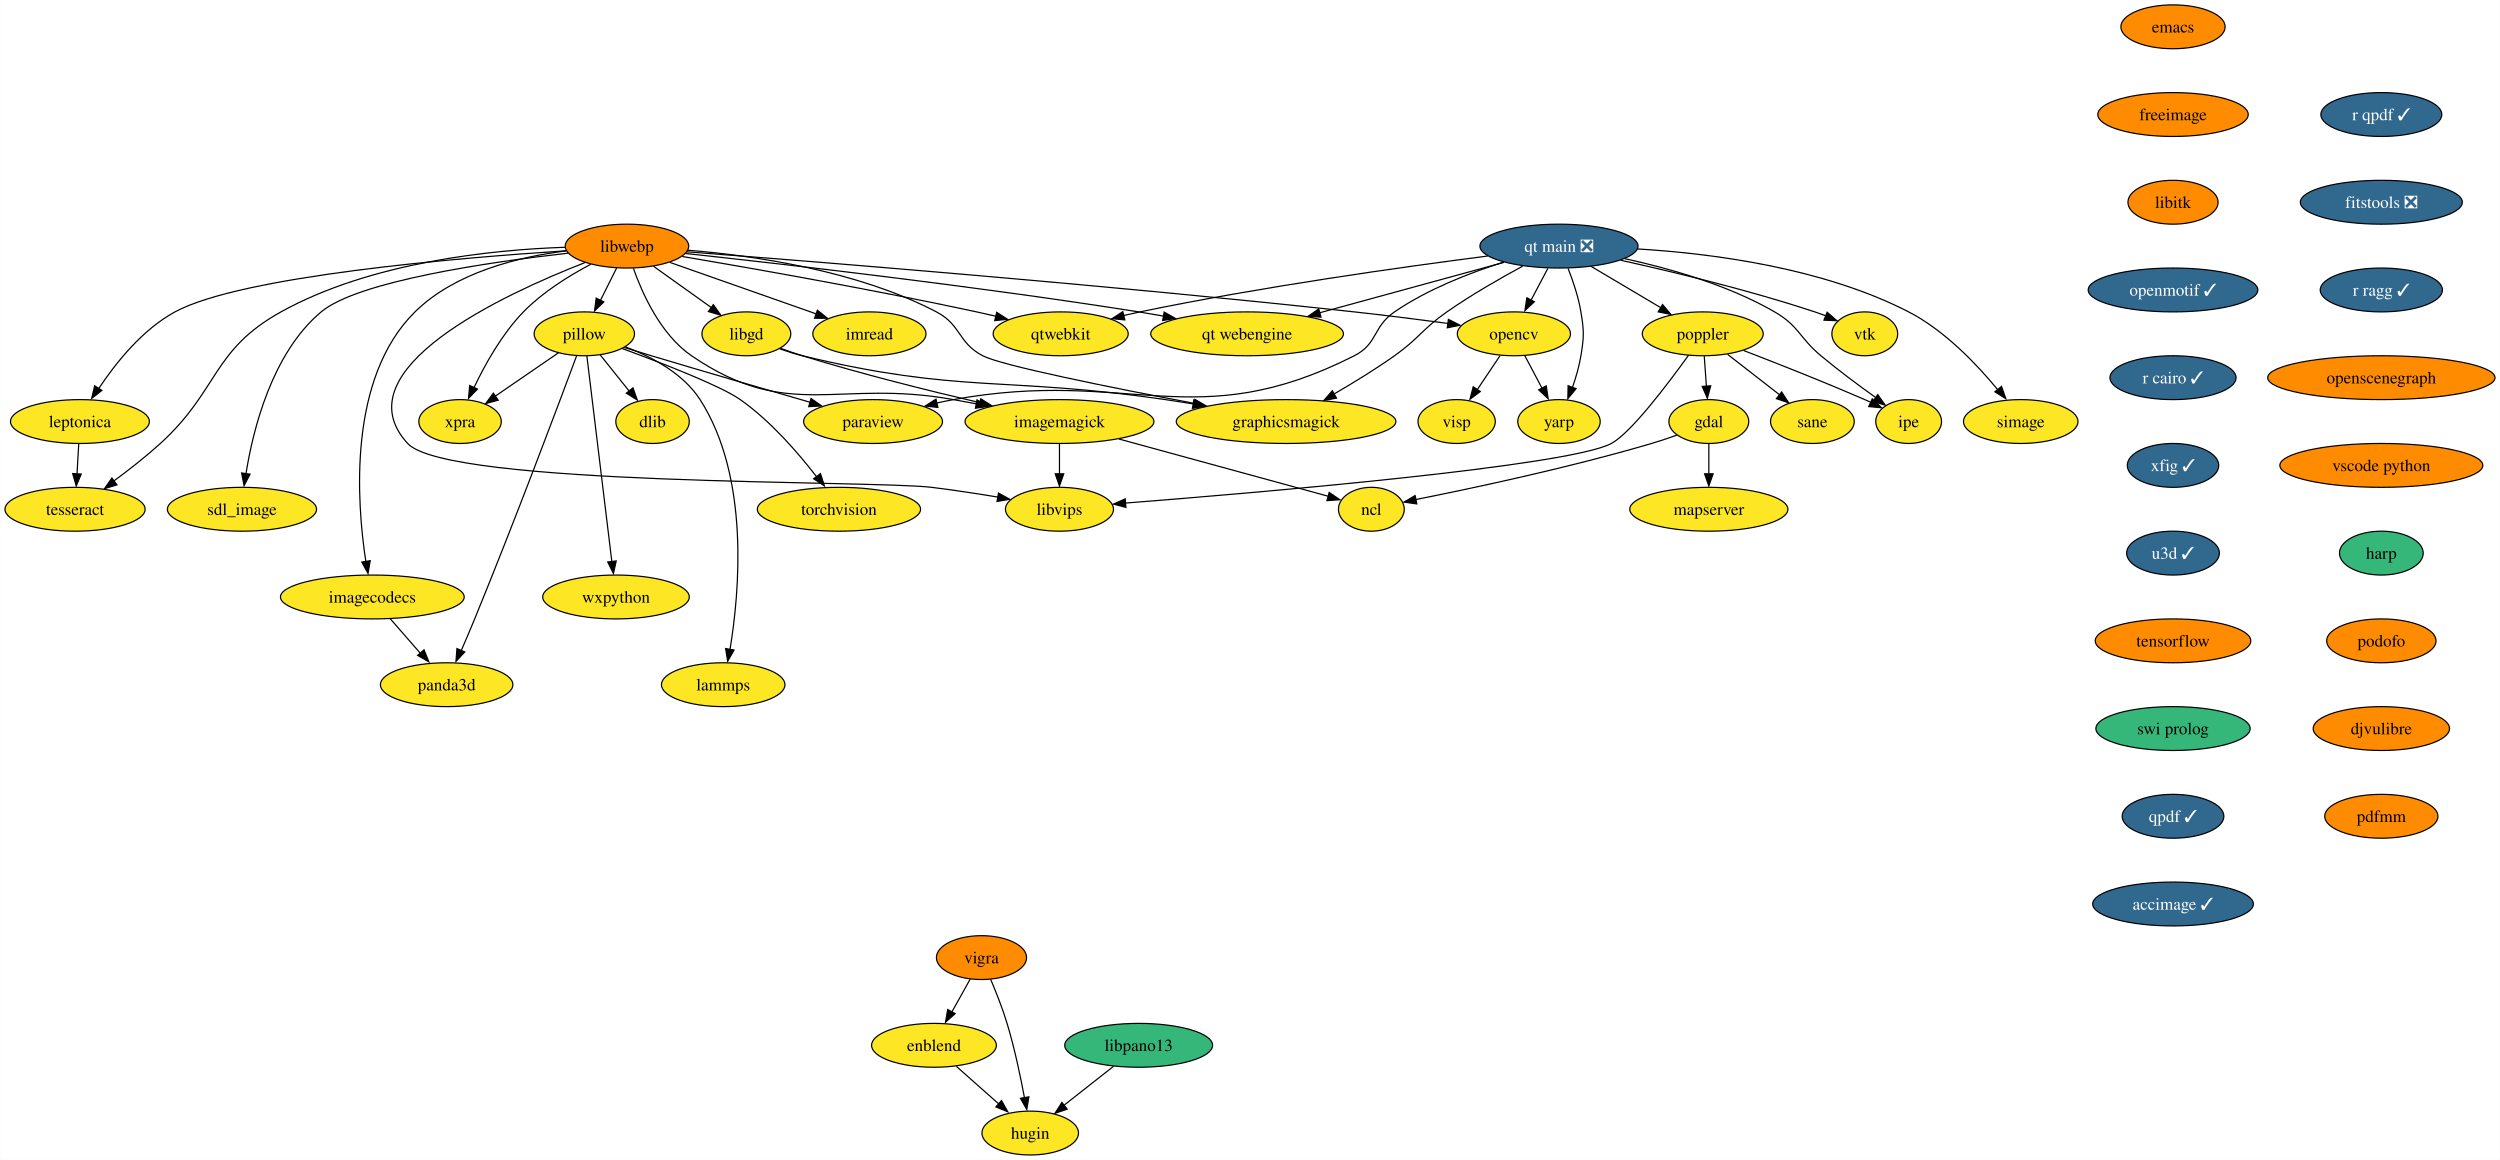
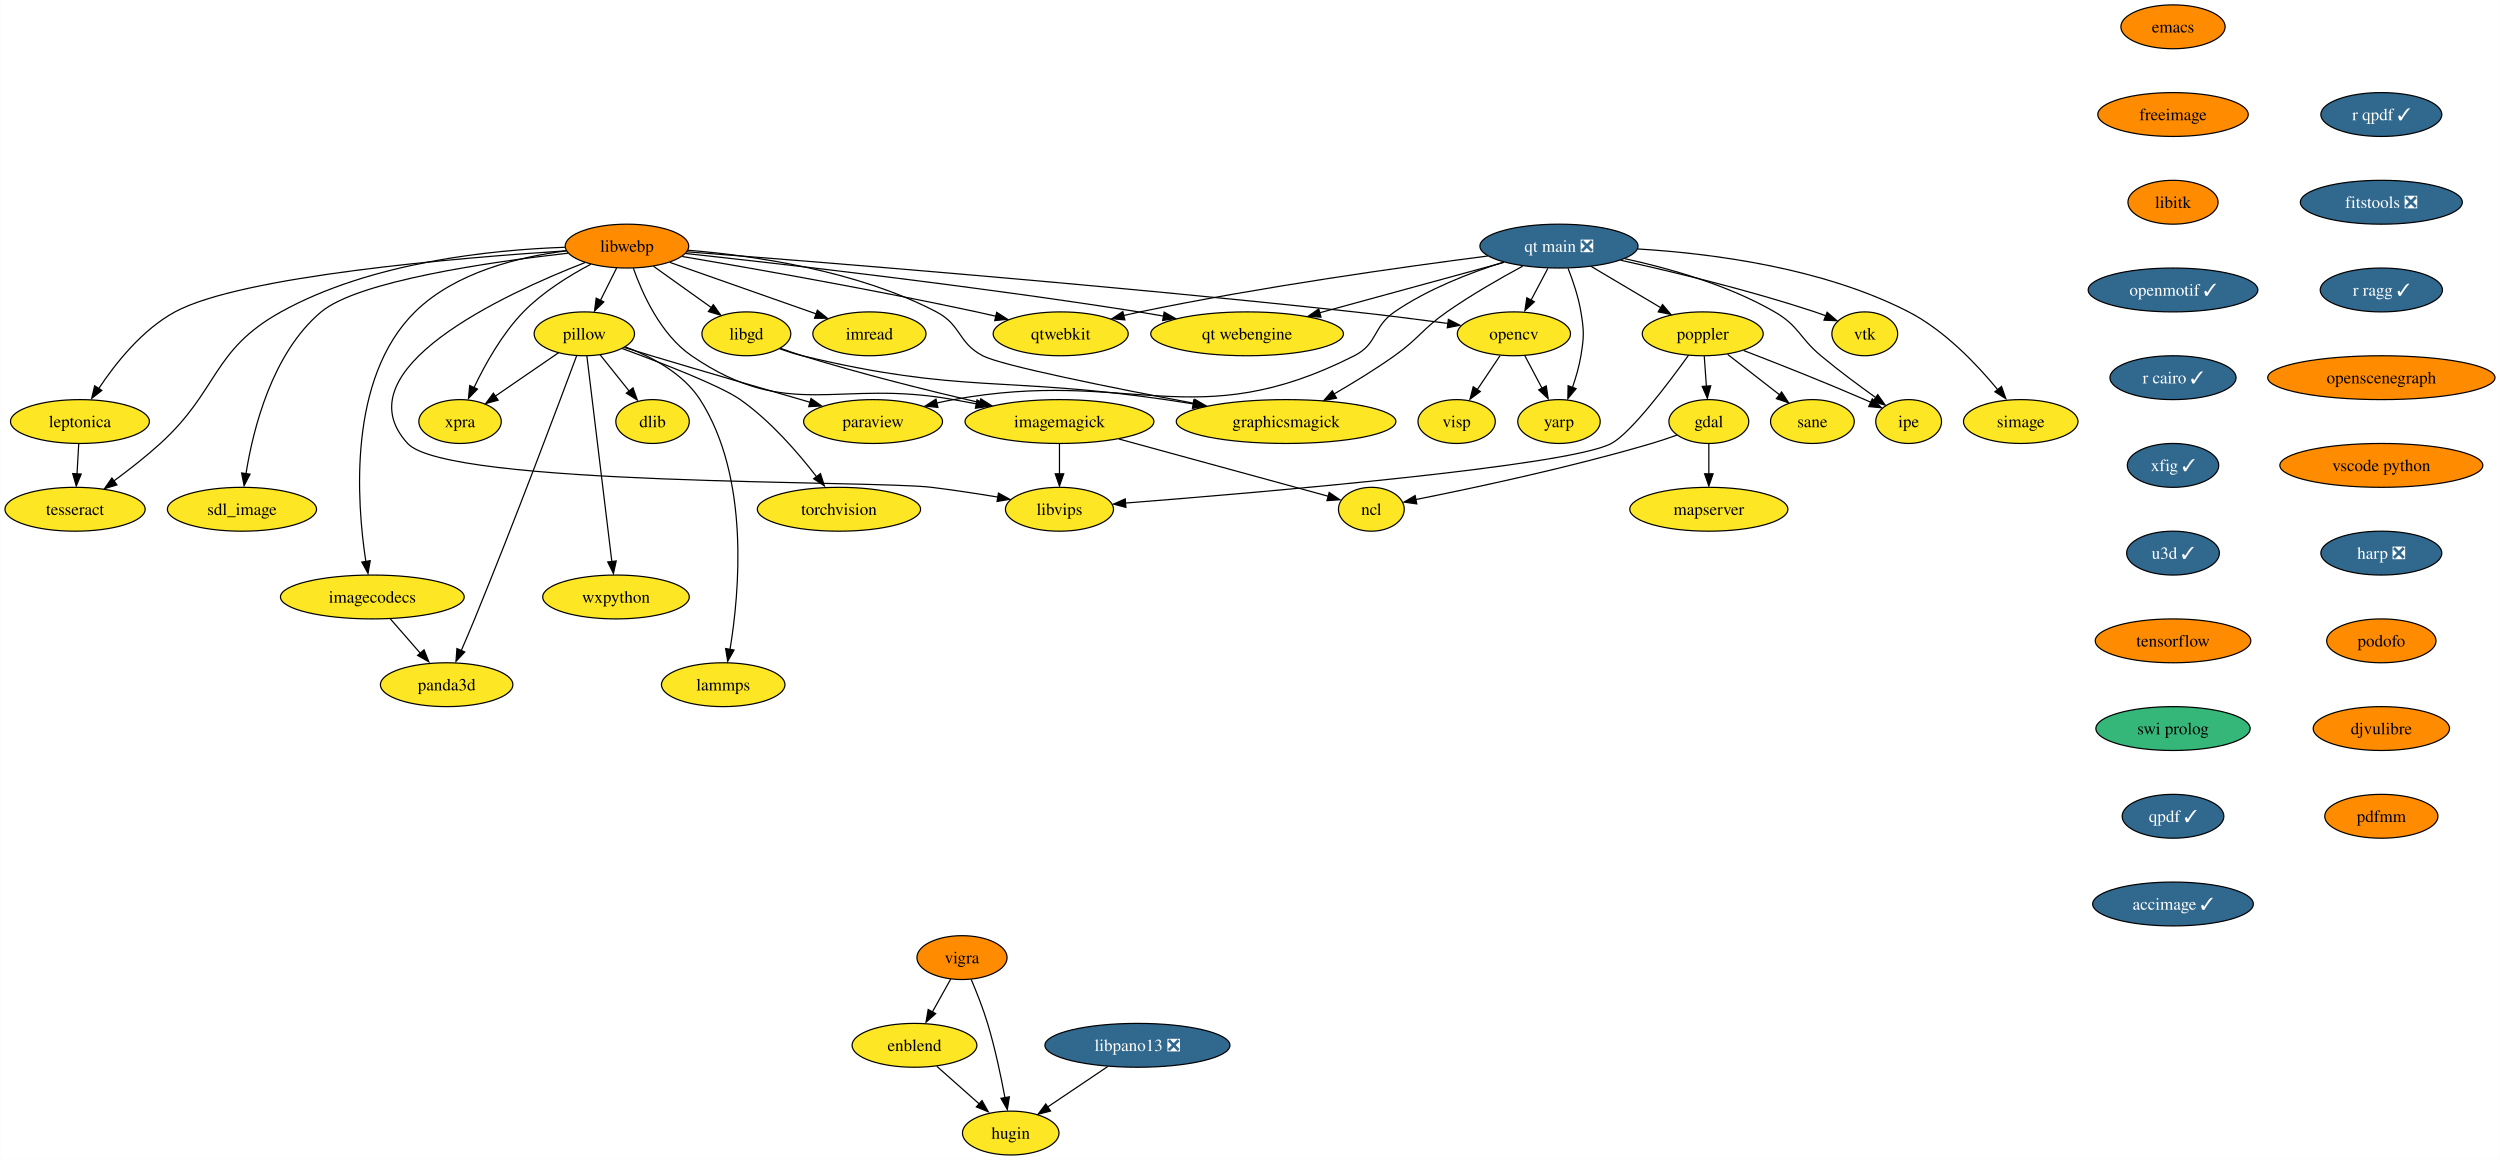
<svg xmlns="http://www.w3.org/2000/svg" xmlns:xlink="http://www.w3.org/1999/xlink" width="2052pt" height="952pt" viewBox="0.00 0.00 2051.82 952.00">
  <g id="graph0" class="graph" transform="scale(1 1) rotate(0) translate(4 948)">
    <polygon fill="white" stroke="none" points="-4,4 -4,-948 2047.82,-948 2047.82,4 -4,4" />
    <g id="node1" class="node">
      <g id="a_node1">
        <a xlink:href="https://github.com/conda-forge/dlib-feedstock" xlink:title="dlib">
          <ellipse fill="#fde725" stroke="black" cx="531.52" cy="-602" rx="30.16" ry="18" />
          <text text-anchor="middle" x="531.52" y="-597.33" font-family="Times,serif" font-size="14.00">dlib</text>
        </a>
      </g>
    </g>
    <g id="node2" class="node">
      <g id="a_node2">
        <a xlink:href="https://github.com/conda-forge/emacs-feedstock" xlink:title="emacs">
          <ellipse fill="#ff8c00" stroke="black" cx="1779.52" cy="-926" rx="42.79" ry="18" />
          <text text-anchor="middle" x="1779.52" y="-921.33" font-family="Times,serif" font-size="14.00">emacs</text>
        </a>
      </g>
    </g>
    <g id="node3" class="node">
      <g id="a_node3">
        <a xlink:href="https://github.com/conda-forge/freeimage-feedstock" xlink:title="freeimage">
          <ellipse fill="#ff8c00" stroke="black" cx="1779.52" cy="-854" rx="61.73" ry="18" />
          <text text-anchor="middle" x="1779.52" y="-849.33" font-family="Times,serif" font-size="14.00">freeimage</text>
        </a>
      </g>
    </g>
    <g id="node4" class="node">
      <g id="a_node4">
        <a xlink:href="https://github.com/conda-forge/libitk-feedstock" xlink:title="libitk">
          <ellipse fill="#ff8c00" stroke="black" cx="1779.52" cy="-782" rx="37" ry="18" />
          <text text-anchor="middle" x="1779.52" y="-777.33" font-family="Times,serif" font-size="14.00">libitk</text>
        </a>
      </g>
    </g>
    <g id="node13" class="node">
      <g id="a_node13">
        <a xlink:href="https://github.com/conda-forge/openmotif-feedstock/pull/15" xlink:title="openmotif ✓">
          <ellipse fill="#31688e" stroke="black" cx="1779.52" cy="-710" rx="69.62" ry="18" />
          <text text-anchor="middle" x="1779.52" y="-705.33" font-family="Times,serif" font-size="14.00" fill="white">openmotif ✓</text>
        </a>
      </g>
    </g>
    <g id="node5" class="node">
      <g id="a_node5">
        <a xlink:href="https://github.com/conda-forge/gdal-feedstock" xlink:title="gdal">
          <ellipse fill="#fde725" stroke="black" cx="1398.52" cy="-602" rx="32.79" ry="18" />
          <text text-anchor="middle" x="1398.52" y="-597.33" font-family="Times,serif" font-size="14.00">gdal</text>
        </a>
      </g>
    </g>
    <g id="node6" class="node">
      <g id="a_node6">
        <a xlink:href="https://github.com/conda-forge/ncl-feedstock" xlink:title="ncl">
          <ellipse fill="#fde725" stroke="black" cx="1121.52" cy="-530" rx="27" ry="18" />
          <text text-anchor="middle" x="1121.52" y="-525.33" font-family="Times,serif" font-size="14.00">ncl</text>
        </a>
      </g>
    </g>
    <g id="edge3" class="edge">
      <path fill="none" stroke="black" d="M1372.36,-590.9C1365.62,-588.48 1358.35,-586.01 1351.52,-584 1283.99,-564.08 1203.49,-547.03 1157.86,-537.96" />
      <polygon fill="black" stroke="black" points="1158.8,-534.38 1148.31,-535.89 1157.45,-541.25 1158.8,-534.38" />
    </g>
    <g id="node7" class="node">
      <g id="a_node7">
        <a xlink:href="https://github.com/conda-forge/mapserver-feedstock" xlink:title="mapserver">
          <ellipse fill="#fde725" stroke="black" cx="1398.52" cy="-530" rx="64.89" ry="18" />
          <text text-anchor="middle" x="1398.52" y="-525.33" font-family="Times,serif" font-size="14.00">mapserver</text>
        </a>
      </g>
    </g>
    <g id="edge4" class="edge">
      <path fill="none" stroke="black" d="M1398.52,-583.7C1398.52,-576.24 1398.52,-567.32 1398.52,-558.97" />
      <polygon fill="black" stroke="black" points="1402.02,-559.1 1398.52,-549.1 1395.02,-559.1 1402.02,-559.1" />
    </g>
    <g id="node8" class="node">
      <g id="a_node8">
        <a xlink:href="https://github.com/conda-forge/imagemagick-feedstock" xlink:title="imagemagick">
          <ellipse fill="#fde725" stroke="black" cx="865.52" cy="-602" rx="77.52" ry="18" />
          <text text-anchor="middle" x="865.52" y="-597.33" font-family="Times,serif" font-size="14.00">imagemagick</text>
        </a>
      </g>
    </g>
    <g id="edge5" class="edge">
      <path fill="none" stroke="black" d="M914.28,-587.67C964.53,-573.93 1041.66,-552.84 1086.29,-540.63" />
      <polygon fill="black" stroke="black" points="1086.91,-543.82 1095.63,-537.81 1085.06,-537.07 1086.91,-543.82" />
    </g>
    <g id="node9" class="node">
      <g id="a_node9">
        <a xlink:href="https://github.com/conda-forge/libvips-feedstock" xlink:title="libvips">
          <ellipse fill="#fde725" stroke="black" cx="865.52" cy="-530" rx="44.37" ry="18" />
          <text text-anchor="middle" x="865.52" y="-525.33" font-family="Times,serif" font-size="14.00">libvips</text>
        </a>
      </g>
    </g>
    <g id="edge6" class="edge">
      <path fill="none" stroke="black" d="M865.52,-583.7C865.52,-576.24 865.52,-567.32 865.52,-558.97" />
      <polygon fill="black" stroke="black" points="869.02,-559.1 865.52,-549.1 862.02,-559.1 869.02,-559.1" />
    </g>
    <g id="node10" class="node">
      <g id="a_node10">
        <a xlink:href="https://github.com/conda-forge/imread-feedstock" xlink:title="imread">
          <ellipse fill="#fde725" stroke="black" cx="709.52" cy="-674" rx="46.47" ry="18" />
          <text text-anchor="middle" x="709.52" y="-669.33" font-family="Times,serif" font-size="14.00">imread</text>
        </a>
      </g>
    </g>
    <g id="node11" class="node">
      <g id="a_node11">
        <a xlink:href="https://github.com/conda-forge/libgd-feedstock" xlink:title="libgd">
          <ellipse fill="#fde725" stroke="black" cx="608.52" cy="-674" rx="36.48" ry="18" />
          <text text-anchor="middle" x="608.52" y="-669.33" font-family="Times,serif" font-size="14.00">libgd</text>
        </a>
      </g>
    </g>
    <g id="edge7" class="edge">
      <path fill="none" stroke="black" d="M636.58,-662.09C642.46,-659.95 648.67,-657.81 654.52,-656 702.82,-641.06 758.29,-627.25 800.23,-617.48" />
      <polygon fill="black" stroke="black" points="800.91,-620.68 809.87,-615.02 799.34,-613.86 800.91,-620.68" />
    </g>
    <g id="node12" class="node">
      <g id="a_node12">
        <a xlink:href="https://github.com/conda-forge/graphicsmagick-feedstock" xlink:title="graphicsmagick">
          <ellipse fill="#fde725" stroke="black" cx="1051.52" cy="-602" rx="90.14" ry="18" />
          <text text-anchor="middle" x="1051.52" y="-597.33" font-family="Times,serif" font-size="14.00">graphicsmagick</text>
        </a>
      </g>
    </g>
    <g id="edge8" class="edge">
      <path fill="none" stroke="black" d="M635.93,-661.68C641.97,-659.52 648.4,-657.48 654.52,-656 784.2,-624.66 820.52,-639.29 952.52,-620 959.91,-618.92 967.6,-617.73 975.28,-616.49" />
      <polygon fill="black" stroke="black" points="975.79,-619.78 985.09,-614.71 974.66,-612.88 975.79,-619.78" />
    </g>
    <g id="node17" class="node">
      <g id="a_node17">
        <a xlink:href="https://github.com/conda-forge/r-cairo-feedstock/pull/32" xlink:title="r cairo ✓">
          <ellipse fill="#31688e" stroke="black" cx="1779.52" cy="-638" rx="51.74" ry="18" />
          <text text-anchor="middle" x="1779.52" y="-633.33" font-family="Times,serif" font-size="14.00" fill="white">r cairo ✓</text>
        </a>
      </g>
    </g>
    <g id="node14" class="node">
      <g id="a_node14">
        <a xlink:href="https://github.com/conda-forge/opencv-feedstock" xlink:title="opencv">
          <ellipse fill="#fde725" stroke="black" cx="1238.52" cy="-674" rx="46.47" ry="18" />
          <text text-anchor="middle" x="1238.52" y="-669.33" font-family="Times,serif" font-size="14.00">opencv</text>
        </a>
      </g>
    </g>
    <g id="node15" class="node">
      <g id="a_node15">
        <a xlink:href="https://github.com/conda-forge/yarp-feedstock" xlink:title="yarp">
          <ellipse fill="#fde725" stroke="black" cx="1275.52" cy="-602" rx="33.85" ry="18" />
          <text text-anchor="middle" x="1275.52" y="-597.33" font-family="Times,serif" font-size="14.00">yarp</text>
        </a>
      </g>
    </g>
    <g id="edge10" class="edge">
      <path fill="none" stroke="black" d="M1247.48,-656.05C1251.7,-648.06 1256.85,-638.33 1261.57,-629.4" />
      <polygon fill="black" stroke="black" points="1265.07,-631.27 1266.65,-620.79 1258.88,-627.99 1265.07,-631.27" />
    </g>
    <g id="node16" class="node">
      <g id="a_node16">
        <a xlink:href="https://github.com/conda-forge/visp-feedstock" xlink:title="visp">
          <ellipse fill="#fde725" stroke="black" cx="1191.52" cy="-602" rx="31.74" ry="18" />
          <text text-anchor="middle" x="1191.52" y="-597.33" font-family="Times,serif" font-size="14.00">visp</text>
        </a>
      </g>
    </g>
    <g id="edge11" class="edge">
      <path fill="none" stroke="black" d="M1227.14,-656.05C1221.58,-647.77 1214.76,-637.62 1208.59,-628.42" />
      <polygon fill="black" stroke="black" points="1210.95,-626.66 1202.47,-620.31 1205.14,-630.56 1210.95,-626.66" />
    </g>
    <g id="node28" class="node">
      <g id="a_node28">
        <a xlink:href="https://github.com/conda-forge/xfig-feedstock/pull/8" xlink:title="xfig ✓">
          <ellipse fill="#31688e" stroke="black" cx="1779.52" cy="-566" rx="37.53" ry="18" />
          <text text-anchor="middle" x="1779.52" y="-561.33" font-family="Times,serif" font-size="14.00" fill="white">xfig ✓</text>
        </a>
      </g>
    </g>
    <g id="node18" class="node">
      <g id="a_node18">
        <a xlink:href="https://github.com/conda-forge/paraview-feedstock" xlink:title="paraview">
          <ellipse fill="#fde725" stroke="black" cx="712.52" cy="-602" rx="57" ry="18" />
          <text text-anchor="middle" x="712.52" y="-597.33" font-family="Times,serif" font-size="14.00">paraview</text>
        </a>
      </g>
    </g>
    <g id="node19" class="node">
      <g id="a_node19">
        <a xlink:href="https://github.com/conda-forge/pillow-feedstock" xlink:title="pillow">
          <ellipse fill="#fde725" stroke="black" cx="475.52" cy="-674" rx="41.21" ry="18" />
          <text text-anchor="middle" x="475.52" y="-669.33" font-family="Times,serif" font-size="14.00">pillow</text>
        </a>
      </g>
    </g>
    <g id="edge13" class="edge">
      <path fill="none" stroke="black" d="M488.51,-656.76C495.54,-647.98 504.35,-636.96 512.17,-627.19" />
      <polygon fill="black" stroke="black" points="515.47,-629.66 518.99,-619.67 510.01,-625.29 515.47,-629.66" />
    </g>
    <g id="edge14" class="edge">
      <path fill="none" stroke="black" d="M508.36,-662.75C515.65,-660.51 523.34,-658.15 530.52,-656 574.42,-642.83 624.41,-628.3 660.88,-617.79" />
      <polygon fill="black" stroke="black" points="661.62,-620.94 670.26,-614.81 659.69,-614.21 661.62,-620.94" />
    </g>
    <g id="node20" class="node">
      <g id="a_node20">
        <a xlink:href="https://github.com/conda-forge/torchvision-feedstock" xlink:title="torchvision">
          <ellipse fill="#fde725" stroke="black" cx="684.52" cy="-530" rx="66.99" ry="18" />
          <text text-anchor="middle" x="684.52" y="-525.33" font-family="Times,serif" font-size="14.00">torchvision</text>
        </a>
      </g>
    </g>
    <g id="edge15" class="edge">
      <path fill="none" stroke="black" d="M506.68,-661.89C539.1,-650.01 587.33,-631.37 603.52,-620 628.31,-602.58 651.01,-576.33 666.03,-556.85" />
      <polygon fill="black" stroke="black" points="669.35,-559.26 672.57,-549.17 663.76,-555.05 669.35,-559.26" />
    </g>
    <g id="node21" class="node">
      <g id="a_node21">
        <a xlink:href="https://github.com/conda-forge/wxpython-feedstock" xlink:title="wxpython">
          <ellipse fill="#fde725" stroke="black" cx="501.52" cy="-458" rx="60.15" ry="18" />
          <text text-anchor="middle" x="501.52" y="-453.32" font-family="Times,serif" font-size="14.00">wxpython</text>
        </a>
      </g>
    </g>
    <g id="edge16" class="edge">
      <path fill="none" stroke="black" d="M477.61,-655.85C482.08,-618.99 492.66,-531.92 498.12,-486.96" />
      <polygon fill="black" stroke="black" points="501.7,-487.58 499.43,-477.23 494.75,-486.74 501.7,-487.58" />
    </g>
    <g id="node22" class="node">
      <g id="a_node22">
        <a xlink:href="https://github.com/conda-forge/lammps-feedstock" xlink:title="lammps">
          <ellipse fill="#fde725" stroke="black" cx="589.52" cy="-386" rx="50.68" ry="18" />
          <text text-anchor="middle" x="589.52" y="-381.32" font-family="Times,serif" font-size="14.00">lammps</text>
        </a>
      </g>
    </g>
    <g id="edge17" class="edge">
      <path fill="none" stroke="black" d="M509.41,-663.22C530.68,-655.21 556.63,-641.6 570.52,-620 611.51,-556.28 602.82,-461.59 595.11,-414.98" />
      <polygon fill="black" stroke="black" points="598.4,-414.45 593.2,-405.22 591.5,-415.68 598.4,-414.45" />
    </g>
    <g id="node23" class="node">
      <g id="a_node23">
        <a xlink:href="https://github.com/conda-forge/panda3d-feedstock" xlink:title="panda3d">
          <ellipse fill="#fde725" stroke="black" cx="362.52" cy="-386" rx="54.36" ry="18" />
          <text text-anchor="middle" x="362.52" y="-381.32" font-family="Times,serif" font-size="14.00">panda3d</text>
        </a>
      </g>
    </g>
    <g id="edge18" class="edge">
      <path fill="none" stroke="black" d="M469.21,-655.95C454.84,-617.32 418.42,-520.25 385.52,-440 382.04,-431.52 378.12,-422.33 374.51,-414.03" />
      <polygon fill="black" stroke="black" points="377.38,-412.86 370.16,-405.11 370.97,-415.67 377.38,-412.86" />
    </g>
    <g id="node24" class="node">
      <g id="a_node24">
        <a xlink:href="https://github.com/conda-forge/xpra-feedstock" xlink:title="xpra">
          <ellipse fill="#fde725" stroke="black" cx="373.52" cy="-602" rx="33.85" ry="18" />
          <text text-anchor="middle" x="373.52" y="-597.33" font-family="Times,serif" font-size="14.00">xpra</text>
        </a>
      </g>
    </g>
    <g id="edge19" class="edge">
      <path fill="none" stroke="black" d="M454.39,-658.5C439.32,-648.16 418.89,-634.13 402.33,-622.77" />
      <polygon fill="black" stroke="black" points="404.81,-619.54 394.59,-616.77 400.85,-625.32 404.81,-619.54" />
    </g>
    <g id="node25" class="node">
      <g id="a_node25">
        <a xlink:href="https://github.com/conda-forge/poppler-feedstock" xlink:title="poppler">
          <ellipse fill="#fde725" stroke="black" cx="1393.52" cy="-674" rx="49.63" ry="18" />
          <text text-anchor="middle" x="1393.52" y="-669.33" font-family="Times,serif" font-size="14.00">poppler</text>
        </a>
      </g>
    </g>
    <g id="edge20" class="edge">
      <path fill="none" stroke="black" d="M1394.76,-655.7C1395.29,-648.24 1395.93,-639.32 1396.52,-630.97" />
      <polygon fill="black" stroke="black" points="1400.08,-631.33 1397.3,-621.1 1393.1,-630.83 1400.08,-631.33" />
    </g>
    <g id="edge21" class="edge">
      <path fill="none" stroke="black" d="M1381.85,-656.4C1365.11,-633.12 1334.54,-592.61 1318.52,-584 1284.02,-565.44 1032.12,-543.9 919.58,-535.08" />
      <polygon fill="black" stroke="black" points="920.06,-531.53 909.82,-534.24 919.51,-538.51 920.06,-531.53" />
    </g>
    <g id="node26" class="node">
      <g id="a_node26">
        <a xlink:href="https://github.com/conda-forge/ipe-feedstock" xlink:title="ipe">
          <ellipse fill="#fde725" stroke="black" cx="1562.52" cy="-602" rx="27" ry="18" />
          <text text-anchor="middle" x="1562.52" y="-597.33" font-family="Times,serif" font-size="14.00">ipe</text>
        </a>
      </g>
    </g>
    <g id="edge22" class="edge">
      <path fill="none" stroke="black" d="M1427.1,-660.28C1454.13,-649.88 1493.01,-634.57 1526.52,-620 1528.18,-619.28 1529.87,-618.53 1531.58,-617.76" />
      <polygon fill="black" stroke="black" points="1532.68,-620.65 1540.3,-613.29 1529.75,-614.29 1532.68,-620.65" />
    </g>
    <g id="node27" class="node">
      <g id="a_node27">
        <a xlink:href="https://github.com/conda-forge/sane-feedstock" xlink:title="sane">
          <ellipse fill="#fde725" stroke="black" cx="1483.52" cy="-602" rx="34.37" ry="18" />
          <text text-anchor="middle" x="1483.52" y="-597.33" font-family="Times,serif" font-size="14.00">sane</text>
        </a>
      </g>
    </g>
    <g id="edge23" class="edge">
      <path fill="none" stroke="black" d="M1413.94,-657.12C1426.54,-647.32 1442.83,-634.65 1456.49,-624.02" />
      <polygon fill="black" stroke="black" points="1458.27,-626.29 1464.02,-617.39 1453.97,-620.77 1458.27,-626.29" />
    </g>
    <g id="node32" class="node">
      <g id="a_node32">
        <a xlink:href="https://github.com/conda-forge/u3d-feedstock/pull/25" xlink:title="u3d ✓">
          <ellipse fill="#31688e" stroke="black" cx="1779.52" cy="-494" rx="38.06" ry="18" />
          <text text-anchor="middle" x="1779.52" y="-489.32" font-family="Times,serif" font-size="14.00" fill="white">u3d ✓</text>
        </a>
      </g>
    </g>
    <g id="node29" class="node">
      <g id="a_node29">
        <a xlink:href="https://github.com/conda-forge/vigra-feedstock" xlink:title="vigra">
-           <ellipse fill="#ff8c00" stroke="black" cx="801.52" cy="-162" rx="37" ry="18" />
-           <text text-anchor="middle" x="801.52" y="-157.32" font-family="Times,serif" font-size="14.00">vigra</text>
+           <ellipse fill="#ff8c00" stroke="black" cx="785.52" cy="-162" rx="37" ry="18" />
+           <text text-anchor="middle" x="785.52" y="-157.32" font-family="Times,serif" font-size="14.00">vigra</text>
        </a>
      </g>
    </g>
    <g id="node30" class="node">
      <g id="a_node30">
        <a xlink:href="https://github.com/conda-forge/enblend-feedstock" xlink:title="enblend">
-           <ellipse fill="#fde725" stroke="black" cx="762.52" cy="-90" rx="51.21" ry="18" />
-           <text text-anchor="middle" x="762.52" y="-85.33" font-family="Times,serif" font-size="14.00">enblend</text>
+           <ellipse fill="#fde725" stroke="black" cx="746.52" cy="-90" rx="51.21" ry="18" />
+           <text text-anchor="middle" x="746.52" y="-85.33" font-family="Times,serif" font-size="14.00">enblend</text>
        </a>
      </g>
    </g>
    <g id="edge25" class="edge">
-       <path fill="none" stroke="black" d="M792.28,-144.41C787.78,-136.34 782.26,-126.43 777.2,-117.35" />
-       <polygon fill="black" stroke="black" points="779.89,-115.99 771.97,-108.96 773.78,-119.4 779.89,-115.99" />
+       <path fill="none" stroke="black" d="M776.28,-144.41C771.78,-136.34 766.26,-126.43 761.2,-117.35" />
+       <polygon fill="black" stroke="black" points="763.89,-115.99 755.97,-108.96 757.78,-119.4 763.89,-115.99" />
    </g>
    <g id="node31" class="node">
      <g id="a_node31">
        <a xlink:href="https://github.com/conda-forge/hugin-feedstock" xlink:title="hugin">
-           <ellipse fill="#fde725" stroke="black" cx="841.52" cy="-18" rx="39.63" ry="18" />
-           <text text-anchor="middle" x="841.52" y="-13.32" font-family="Times,serif" font-size="14.00">hugin</text>
+           <ellipse fill="#fde725" stroke="black" cx="825.52" cy="-18" rx="39.63" ry="18" />
+           <text text-anchor="middle" x="825.52" y="-13.32" font-family="Times,serif" font-size="14.00">hugin</text>
        </a>
      </g>
    </g>
    <g id="edge26" class="edge">
-       <path fill="none" stroke="black" d="M809.07,-144.07C813.44,-133.79 818.8,-120.32 822.52,-108 828.6,-87.9 833.49,-64.69 836.78,-47.01" />
-       <polygon fill="black" stroke="black" points="840.39,-47.74 838.72,-37.28 833.5,-46.5 840.39,-47.74" />
+       <path fill="none" stroke="black" d="M793.07,-144.07C797.44,-133.79 802.8,-120.32 806.52,-108 812.6,-87.9 817.49,-64.69 820.78,-47.01" />
+       <polygon fill="black" stroke="black" points="824.39,-47.74 822.72,-37.28 817.5,-46.5 824.39,-47.74" />
    </g>
    <g id="edge27" class="edge">
-       <path fill="none" stroke="black" d="M780.84,-72.76C791.33,-63.47 804.65,-51.67 816.14,-41.49" />
-       <polygon fill="black" stroke="black" points="817.95,-44.68 823.11,-35.43 813.31,-39.44 817.95,-44.68" />
+       <path fill="none" stroke="black" d="M764.84,-72.76C775.33,-63.47 788.65,-51.67 800.14,-41.49" />
+       <polygon fill="black" stroke="black" points="801.95,-44.68 807.11,-35.43 797.31,-39.44 801.95,-44.68" />
    </g>
    <g id="node33" class="node">
      <g id="a_node33">
        <a xlink:href="https://github.com/conda-forge/tensorflow-feedstock" xlink:title="tensorflow">
          <ellipse fill="#ff8c00" stroke="black" cx="1779.52" cy="-422" rx="63.84" ry="18" />
          <text text-anchor="middle" x="1779.52" y="-417.32" font-family="Times,serif" font-size="14.00">tensorflow</text>
        </a>
      </g>
    </g>
    <g id="node43" class="node">
      <g id="a_node43">
        <a xlink:href="https://github.com/conda-forge/swi-prolog-feedstock" xlink:title="swi prolog">
          <ellipse fill="#35b779" stroke="black" cx="1779.52" cy="-350" rx="63.31" ry="18" />
          <text text-anchor="middle" x="1779.52" y="-345.32" font-family="Times,serif" font-size="14.00">swi prolog</text>
        </a>
      </g>
    </g>
    <g id="node34" class="node">
      <g id="a_node34">
        <a xlink:href="https://github.com/conda-forge/vtk-feedstock" xlink:title="vtk">
          <ellipse fill="#fde725" stroke="black" cx="1526.52" cy="-674" rx="27.01" ry="18" />
          <text text-anchor="middle" x="1526.52" y="-669.33" font-family="Times,serif" font-size="14.00">vtk</text>
        </a>
      </g>
    </g>
    <g id="node35" class="node">
      <g id="a_node35">
        <a xlink:href="https://github.com/conda-forge/libwebp-feedstock" xlink:title="libwebp">
          <ellipse fill="#ff8c00" stroke="black" cx="510.52" cy="-746" rx="50.68" ry="18" />
          <text text-anchor="middle" x="510.52" y="-741.33" font-family="Times,serif" font-size="14.00">libwebp</text>
        </a>
      </g>
    </g>
    <g id="edge30" class="edge">
      <path fill="none" stroke="black" d="M515.77,-727.82C523.02,-707.24 538.14,-673.36 563.52,-656 643.5,-601.31 683.19,-637.29 778.52,-620 784.63,-618.89 790.98,-617.71 797.34,-616.51" />
      <polygon fill="black" stroke="black" points="797.84,-619.78 807,-614.47 796.52,-612.91 797.84,-619.78" />
    </g>
    <g id="edge31" class="edge">
      <path fill="none" stroke="black" d="M476.07,-732.48C409.61,-706.57 274.96,-644.41 330.52,-584 362.98,-548.71 712.93,-553.84 760.52,-548 778.43,-545.8 797.97,-542.81 815.28,-539.94" />
      <polygon fill="black" stroke="black" points="815.46,-543.29 824.74,-538.18 814.29,-536.39 815.46,-543.29" />
    </g>
    <g id="edge32" class="edge">
      <path fill="none" stroke="black" d="M545.64,-732.65C579.15,-720.86 629.74,-703.06 665.84,-690.36" />
      <polygon fill="black" stroke="black" points="666.81,-693.38 675.08,-686.76 664.48,-686.78 666.81,-693.38" />
    </g>
    <g id="edge33" class="edge">
      <path fill="none" stroke="black" d="M532.27,-729.46C546.32,-719.43 564.75,-706.27 579.97,-695.4" />
      <polygon fill="black" stroke="black" points="581.4,-697.96 587.5,-689.3 577.33,-692.26 581.4,-697.96" />
    </g>
    <g id="edge34" class="edge">
      <path fill="none" stroke="black" d="M560.48,-742.62C613.75,-738.29 699.26,-726.14 764.52,-692 785.13,-681.21 781.93,-666.83 802.52,-656 817.93,-647.9 908.71,-629.69 976.23,-616.89" />
      <polygon fill="black" stroke="black" points="976.68,-620.18 985.85,-614.88 975.38,-613.3 976.68,-620.18" />
    </g>
    <g id="edge35" class="edge">
      <path fill="none" stroke="black" d="M559.73,-741.31C661.92,-733.5 904.52,-714.17 1107.52,-692 1132.81,-689.24 1160.78,-685.68 1184.36,-682.53" />
      <polygon fill="black" stroke="black" points="1184.76,-685.87 1194.21,-681.07 1183.83,-678.93 1184.76,-685.87" />
    </g>
    <g id="edge36" class="edge">
      <path fill="none" stroke="black" d="M502.05,-728.05C498.05,-720.06 493.19,-710.33 488.72,-701.4" />
      <polygon fill="black" stroke="black" points="491.52,-700.17 483.92,-692.79 485.26,-703.3 491.52,-700.17" />
    </g>
    <g id="edge37" class="edge">
      <path fill="none" stroke="black" d="M480.87,-731.12C463.28,-721.83 441.4,-708.34 425.52,-692 407.95,-673.92 393.97,-648.78 384.95,-629.83" />
      <polygon fill="black" stroke="black" points="387.8,-628.65 380.45,-621.02 381.44,-631.57 387.8,-628.65" />
    </g>
    <g id="node36" class="node">
      <g id="a_node36">
        <a xlink:href="https://github.com/conda-forge/qtwebkit-feedstock" xlink:title="qtwebkit">
          <ellipse fill="#fde725" stroke="black" cx="866.52" cy="-674" rx="55.42" ry="18" />
          <text text-anchor="middle" x="866.52" y="-669.33" font-family="Times,serif" font-size="14.00">qtwebkit</text>
        </a>
      </g>
    </g>
    <g id="edge38" class="edge">
      <path fill="none" stroke="black" d="M555.92,-737.47C612.64,-727.86 712.57,-710.29 797.52,-692 802.74,-690.88 808.16,-689.65 813.58,-688.38" />
      <polygon fill="black" stroke="black" points="814,-691.64 822.92,-685.91 812.38,-684.83 814,-691.64" />
    </g>
    <g id="node37" class="node">
      <g id="a_node37">
        <a xlink:href="https://github.com/conda-forge/leptonica-feedstock" xlink:title="leptonica">
          <ellipse fill="#fde725" stroke="black" cx="61.52" cy="-602" rx="57" ry="18" />
          <text text-anchor="middle" x="61.52" y="-597.33" font-family="Times,serif" font-size="14.00">leptonica</text>
        </a>
      </g>
    </g>
    <g id="edge39" class="edge">
      <path fill="none" stroke="black" d="M460.79,-742.16C372.84,-736.46 194.01,-721.52 139.52,-692 112.7,-677.47 90.75,-649.85 77.05,-629.22" />
      <polygon fill="black" stroke="black" points="79.5,-627.56 71.17,-621.02 73.6,-631.33 79.5,-627.56" />
    </g>
    <g id="node38" class="node">
      <g id="a_node38">
        <a xlink:href="https://github.com/conda-forge/tesseract-feedstock" xlink:title="tesseract">
          <ellipse fill="#fde725" stroke="black" cx="57.52" cy="-530" rx="57.52" ry="18" />
          <text text-anchor="middle" x="57.52" y="-525.33" font-family="Times,serif" font-size="14.00">tesseract</text>
        </a>
      </g>
    </g>
    <g id="edge40" class="edge">
      <path fill="none" stroke="black" d="M459.57,-745.03C400.07,-743 300.42,-733.01 226.52,-692 169.59,-660.4 175.67,-627.83 127.52,-584 115.64,-573.18 101.67,-562.29 89.35,-553.21" />
      <polygon fill="black" stroke="black" points="91.88,-549.99 81.73,-546.95 87.77,-555.66 91.88,-549.99" />
    </g>
    <g id="node39" class="node">
      <g id="a_node39">
        <a xlink:href="https://github.com/conda-forge/sdl_image-feedstock" xlink:title="sdl_image">
          <ellipse fill="#fde725" stroke="black" cx="194.52" cy="-530" rx="61.2" ry="18" />
          <text text-anchor="middle" x="194.52" y="-525.33" font-family="Times,serif" font-size="14.00">sdl_image</text>
        </a>
      </g>
    </g>
    <g id="edge41" class="edge">
      <path fill="none" stroke="black" d="M462.2,-740.21C398.15,-732.96 289.73,-717.32 259.52,-692 219.18,-658.19 203.63,-595.61 197.82,-559.22" />
      <polygon fill="black" stroke="black" points="201.15,-558.8 196.26,-549.4 194.23,-559.8 201.15,-558.8" />
    </g>
    <g id="node40" class="node">
      <g id="a_node40">
        <a xlink:href="https://github.com/conda-forge/imagecodecs-feedstock" xlink:title="imagecodecs">
          <ellipse fill="#fde725" stroke="black" cx="301.52" cy="-458" rx="75.41" ry="18" />
          <text text-anchor="middle" x="301.52" y="-453.32" font-family="Times,serif" font-size="14.00">imagecodecs</text>
        </a>
      </g>
    </g>
    <g id="edge42" class="edge">
      <path fill="none" stroke="black" d="M460.72,-742.09C422.03,-737.24 369.57,-724.6 336.52,-692 281.39,-637.61 288.66,-536.24 296.19,-487.12" />
      <polygon fill="black" stroke="black" points="299.79,-487.8 297.97,-477.36 292.88,-486.65 299.79,-487.8" />
    </g>
    <g id="node41" class="node">
      <g id="a_node41">
        <a xlink:href="https://github.com/conda-forge/qt-webengine-feedstock" xlink:title="qt webengine">
          <ellipse fill="#fde725" stroke="black" cx="1019.52" cy="-674" rx="79.09" ry="18" />
          <text text-anchor="middle" x="1019.52" y="-669.33" font-family="Times,serif" font-size="14.00">qt webengine</text>
        </a>
      </g>
    </g>
    <g id="edge43" class="edge">
      <path fill="none" stroke="black" d="M558.53,-739.94C636.69,-731.48 796.23,-713.28 930.52,-692 937.15,-690.95 944.04,-689.78 950.92,-688.55" />
      <polygon fill="black" stroke="black" points="951.47,-691.83 960.69,-686.6 950.22,-684.94 951.47,-691.83" />
    </g>
    <g id="edge44" class="edge">
      <path fill="none" stroke="black" d="M60.53,-583.7C60.11,-576.24 59.6,-567.32 59.12,-558.97" />
      <polygon fill="black" stroke="black" points="62.56,-558.89 58.5,-549.1 55.58,-559.29 62.56,-558.89" />
    </g>
    <g id="edge45" class="edge">
      <path fill="none" stroke="black" d="M316.29,-440.05C323.63,-431.63 332.65,-421.28 340.77,-411.97" />
      <polygon fill="black" stroke="black" points="343.96,-414.63 347.89,-404.79 338.68,-410.03 343.96,-414.63" />
    </g>
    <g id="node42" class="node">
      <g id="a_node42">
        <a xlink:href="https://github.com/conda-forge/simage-feedstock" xlink:title="simage">
          <ellipse fill="#fde725" stroke="black" cx="1654.52" cy="-602" rx="47" ry="18" />
          <text text-anchor="middle" x="1654.52" y="-597.33" font-family="Times,serif" font-size="14.00">simage</text>
        </a>
      </g>
    </g>
    <g id="node44" class="node">
      <g id="a_node44">
        <a xlink:href="https://github.com/conda-forge/qpdf-feedstock/pull/35" xlink:title="qpdf ✓">
          <ellipse fill="#31688e" stroke="black" cx="1779.52" cy="-278" rx="41.74" ry="18" />
          <text text-anchor="middle" x="1779.52" y="-273.32" font-family="Times,serif" font-size="14.00" fill="white">qpdf ✓</text>
        </a>
      </g>
    </g>
    <g id="node45" class="node">
      <g id="a_node45">
        <a xlink:href="https://github.com/conda-forge/accimage-feedstock/pull/14" xlink:title="accimage ✓">
          <ellipse fill="#31688e" stroke="black" cx="1779.52" cy="-206" rx="65.94" ry="18" />
          <text text-anchor="middle" x="1779.52" y="-201.32" font-family="Times,serif" font-size="14.00" fill="white">accimage ✓</text>
        </a>
      </g>
    </g>
    <g id="node46" class="node">
      <g id="a_node46">
        <a xlink:href="https://github.com/conda-forge/r-qpdf-feedstock/pull/13" xlink:title="r qpdf ✓">
          <ellipse fill="#31688e" stroke="black" cx="1950.52" cy="-854" rx="49.63" ry="18" />
          <text text-anchor="middle" x="1950.52" y="-849.33" font-family="Times,serif" font-size="14.00" fill="white">r qpdf ✓</text>
        </a>
      </g>
    </g>
    <g id="node47" class="node">
      <g id="a_node47">
        <a xlink:href="https://github.com/conda-forge/fitstools-feedstock/pull/6" xlink:title="fitstools ❎">
          <ellipse fill="#31688e" stroke="black" cx="1950.52" cy="-782" rx="66.47" ry="18" />
          <text text-anchor="middle" x="1950.52" y="-777.33" font-family="Times,serif" font-size="14.00" fill="white">fitstools ❎</text>
        </a>
      </g>
    </g>
    <g id="node48" class="node">
      <g id="a_node48">
        <a xlink:href="https://github.com/conda-forge/r-ragg-feedstock/pull/33" xlink:title="r ragg ✓">
          <ellipse fill="#31688e" stroke="black" cx="1950.52" cy="-710" rx="50.16" ry="18" />
          <text text-anchor="middle" x="1950.52" y="-705.33" font-family="Times,serif" font-size="14.00" fill="white">r ragg ✓</text>
        </a>
      </g>
    </g>
    <g id="node49" class="node">
      <g id="a_node49">
        <a xlink:href="https://github.com/conda-forge/openscenegraph-feedstock" xlink:title="openscenegraph">
          <ellipse fill="#ff8c00" stroke="black" cx="1950.52" cy="-638" rx="93.3" ry="18" />
          <text text-anchor="middle" x="1950.52" y="-633.33" font-family="Times,serif" font-size="14.00">openscenegraph</text>
        </a>
      </g>
    </g>
    <g id="node50" class="node">
      <g id="a_node50">
        <a xlink:href="https://github.com/conda-forge/vscode-python-feedstock" xlink:title="vscode python">
          <ellipse fill="#ff8c00" stroke="black" cx="1950.52" cy="-566" rx="83.3" ry="18" />
          <text text-anchor="middle" x="1950.52" y="-561.33" font-family="Times,serif" font-size="14.00">vscode python</text>
        </a>
      </g>
    </g>
    <g id="node52" class="node">
      <g id="a_node52">
-         <a xlink:href="https://github.com/conda-forge/harp-feedstock" xlink:title="harp">
-           <ellipse fill="#35b779" stroke="black" cx="1950.52" cy="-494" rx="34.37" ry="18" />
-           <text text-anchor="middle" x="1950.52" y="-489.32" font-family="Times,serif" font-size="14.00">harp</text>
+         <a xlink:href="https://github.com/conda-forge/harp-feedstock/pull/34" xlink:title="harp ❎">
+           <ellipse fill="#31688e" stroke="black" cx="1950.52" cy="-494" rx="49.63" ry="18" />
+           <text text-anchor="middle" x="1950.52" y="-489.32" font-family="Times,serif" font-size="14.00" fill="white">harp ❎</text>
        </a>
      </g>
    </g>
    <g id="node51" class="node">
      <g id="a_node51">
-         <a xlink:href="https://github.com/conda-forge/libpano13-feedstock" xlink:title="libpano13">
-           <ellipse fill="#35b779" stroke="black" cx="930.52" cy="-90" rx="60.68" ry="18" />
-           <text text-anchor="middle" x="930.52" y="-85.33" font-family="Times,serif" font-size="14.00">libpano13</text>
+         <a xlink:href="https://github.com/conda-forge/libpano13-feedstock/pull/9" xlink:title="libpano13 ❎">
+           <ellipse fill="#31688e" stroke="black" cx="929.52" cy="-90" rx="75.94" ry="18" />
+           <text text-anchor="middle" x="929.52" y="-85.33" font-family="Times,serif" font-size="14.00" fill="white">libpano13 ❎</text>
        </a>
      </g>
    </g>
    <g id="edge53" class="edge">
-       <path fill="none" stroke="black" d="M909.88,-72.76C897.86,-63.31 882.55,-51.27 869.47,-40.98" />
-       <polygon fill="black" stroke="black" points="871.86,-37.62 861.83,-34.19 867.53,-43.12 871.86,-37.62" />
+       <path fill="none" stroke="black" d="M905.14,-72.59C890.38,-62.66 871.45,-49.91 855.75,-39.34" />
+       <polygon fill="black" stroke="black" points="858.18,-36.09 847.93,-33.41 854.27,-41.9 858.18,-36.09" />
    </g>
    <g id="node53" class="node">
      <g id="a_node53">
        <a xlink:href="https://github.com/conda-forge/podofo-feedstock" xlink:title="podofo">
          <ellipse fill="#ff8c00" stroke="black" cx="1950.52" cy="-422" rx="44.9" ry="18" />
          <text text-anchor="middle" x="1950.52" y="-417.32" font-family="Times,serif" font-size="14.00">podofo</text>
        </a>
      </g>
    </g>
    <g id="node54" class="node">
      <g id="a_node54">
        <a xlink:href="https://github.com/conda-forge/djvulibre-feedstock" xlink:title="djvulibre">
          <ellipse fill="#ff8c00" stroke="black" cx="1950.52" cy="-350" rx="55.94" ry="18" />
          <text text-anchor="middle" x="1950.52" y="-345.32" font-family="Times,serif" font-size="14.00">djvulibre</text>
        </a>
      </g>
    </g>
    <g id="node55" class="node">
      <g id="a_node55">
        <a xlink:href="https://github.com/conda-forge/pdfmm-feedstock" xlink:title="pdfmm">
          <ellipse fill="#ff8c00" stroke="black" cx="1950.52" cy="-278" rx="46.47" ry="18" />
          <text text-anchor="middle" x="1950.52" y="-273.32" font-family="Times,serif" font-size="14.00">pdfmm</text>
        </a>
      </g>
    </g>
    <g id="node56" class="node">
      <g id="a_node56">
        <a xlink:href="https://github.com/conda-forge/qt-main-feedstock/pull/195" xlink:title="qt main ❎">
          <ellipse fill="#31688e" stroke="black" cx="1275.52" cy="-746" rx="64.89" ry="18" />
          <text text-anchor="middle" x="1275.52" y="-741.33" font-family="Times,serif" font-size="14.00" fill="white">qt main ❎</text>
        </a>
      </g>
    </g>
    <g id="edge58" class="edge">
      <path fill="none" stroke="black" d="M1245.72,-729.55C1227.3,-719.59 1203.47,-705.94 1183.52,-692 1163.09,-677.72 1160.85,-670.42 1140.52,-656 1124.85,-644.88 1106.76,-633.82 1091,-624.69" />
      <polygon fill="black" stroke="black" points="1092.95,-621.2 1082.53,-619.28 1089.48,-627.28 1092.95,-621.2" />
    </g>
    <g id="edge59" class="edge">
      <path fill="none" stroke="black" d="M1266.38,-727.7C1262.25,-719.9 1257.29,-710.51 1252.7,-701.83" />
      <polygon fill="black" stroke="black" points="1255.33,-700.31 1247.56,-693.1 1249.14,-703.58 1255.33,-700.31" />
    </g>
    <g id="edge60" class="edge">
      <path fill="none" stroke="black" d="M1283,-727.7C1286.99,-717.52 1291.49,-704.27 1293.52,-692 1296.13,-676.21 1296.13,-671.79 1293.52,-656 1292.09,-647.33 1289.43,-638.18 1286.58,-629.96" />
      <polygon fill="black" stroke="black" points="1289.57,-628.98 1282.81,-620.82 1283.01,-631.41 1289.57,-628.98" />
    </g>
    <g id="edge61" class="edge">
      <path fill="none" stroke="black" d="M1229.85,-732.78C1202.43,-724.11 1167.72,-710.66 1140.52,-692 1122.63,-679.72 1126.88,-665.81 1107.52,-656 976.3,-589.52 923.23,-646.41 778.52,-620 774.07,-619.19 769.47,-618.24 764.88,-617.21" />
      <polygon fill="black" stroke="black" points="765.75,-613.59 755.22,-614.7 764.15,-620.4 765.75,-613.59" />
    </g>
    <g id="edge62" class="edge">
      <path fill="none" stroke="black" d="M1302,-729.29C1318.82,-719.31 1340.77,-706.29 1358.95,-695.51" />
      <polygon fill="black" stroke="black" points="1360.53,-698.05 1367.34,-689.94 1356.95,-692.03 1360.53,-698.05" />
    </g>
    <g id="edge63" class="edge">
      <path fill="none" stroke="black" d="M1329.65,-735.65C1366.12,-727.74 1414.35,-714.09 1452.52,-692 1472.66,-680.35 1472.67,-670.92 1490.52,-656 1504.84,-644.03 1521.59,-631.61 1535.33,-621.8" />
      <polygon fill="black" stroke="black" points="1537.15,-624.1 1543.3,-615.47 1533.11,-618.38 1537.15,-624.1" />
    </g>
    <g id="edge64" class="edge">
      <path fill="none" stroke="black" d="M1326.18,-734.39C1369.09,-724.9 1431.98,-709.75 1485.52,-692 1488.47,-691.02 1491.51,-689.93 1494.53,-688.79" />
      <polygon fill="black" stroke="black" points="1495.62,-691.72 1503.62,-684.77 1493.03,-685.22 1495.62,-691.72" />
    </g>
    <g id="edge65" class="edge">
      <path fill="none" stroke="black" d="M1217.07,-737.86C1148.36,-729.04 1031.07,-712.63 931.52,-692 927.15,-691.09 922.64,-690.08 918.12,-689.01" />
      <polygon fill="black" stroke="black" points="919.18,-685.42 908.63,-686.43 917.51,-692.22 919.18,-685.42" />
    </g>
    <g id="edge66" class="edge">
      <path fill="none" stroke="black" d="M1230.34,-732.65C1188.26,-721.14 1125.25,-703.91 1079.08,-691.28" />
      <polygon fill="black" stroke="black" points="1080.18,-687.68 1069.61,-688.42 1078.33,-694.44 1080.18,-687.68" />
    </g>
    <g id="edge67" class="edge">
      <path fill="none" stroke="black" d="M1340.23,-743.65C1400.76,-740 1492.14,-728.26 1562.52,-692 1592.12,-676.75 1618.59,-648.87 1635.45,-628.36" />
      <polygon fill="black" stroke="black" points="1638.77,-630.8 1642.28,-620.8 1633.31,-626.43 1638.77,-630.8" />
    </g>
  </g>
</svg>
